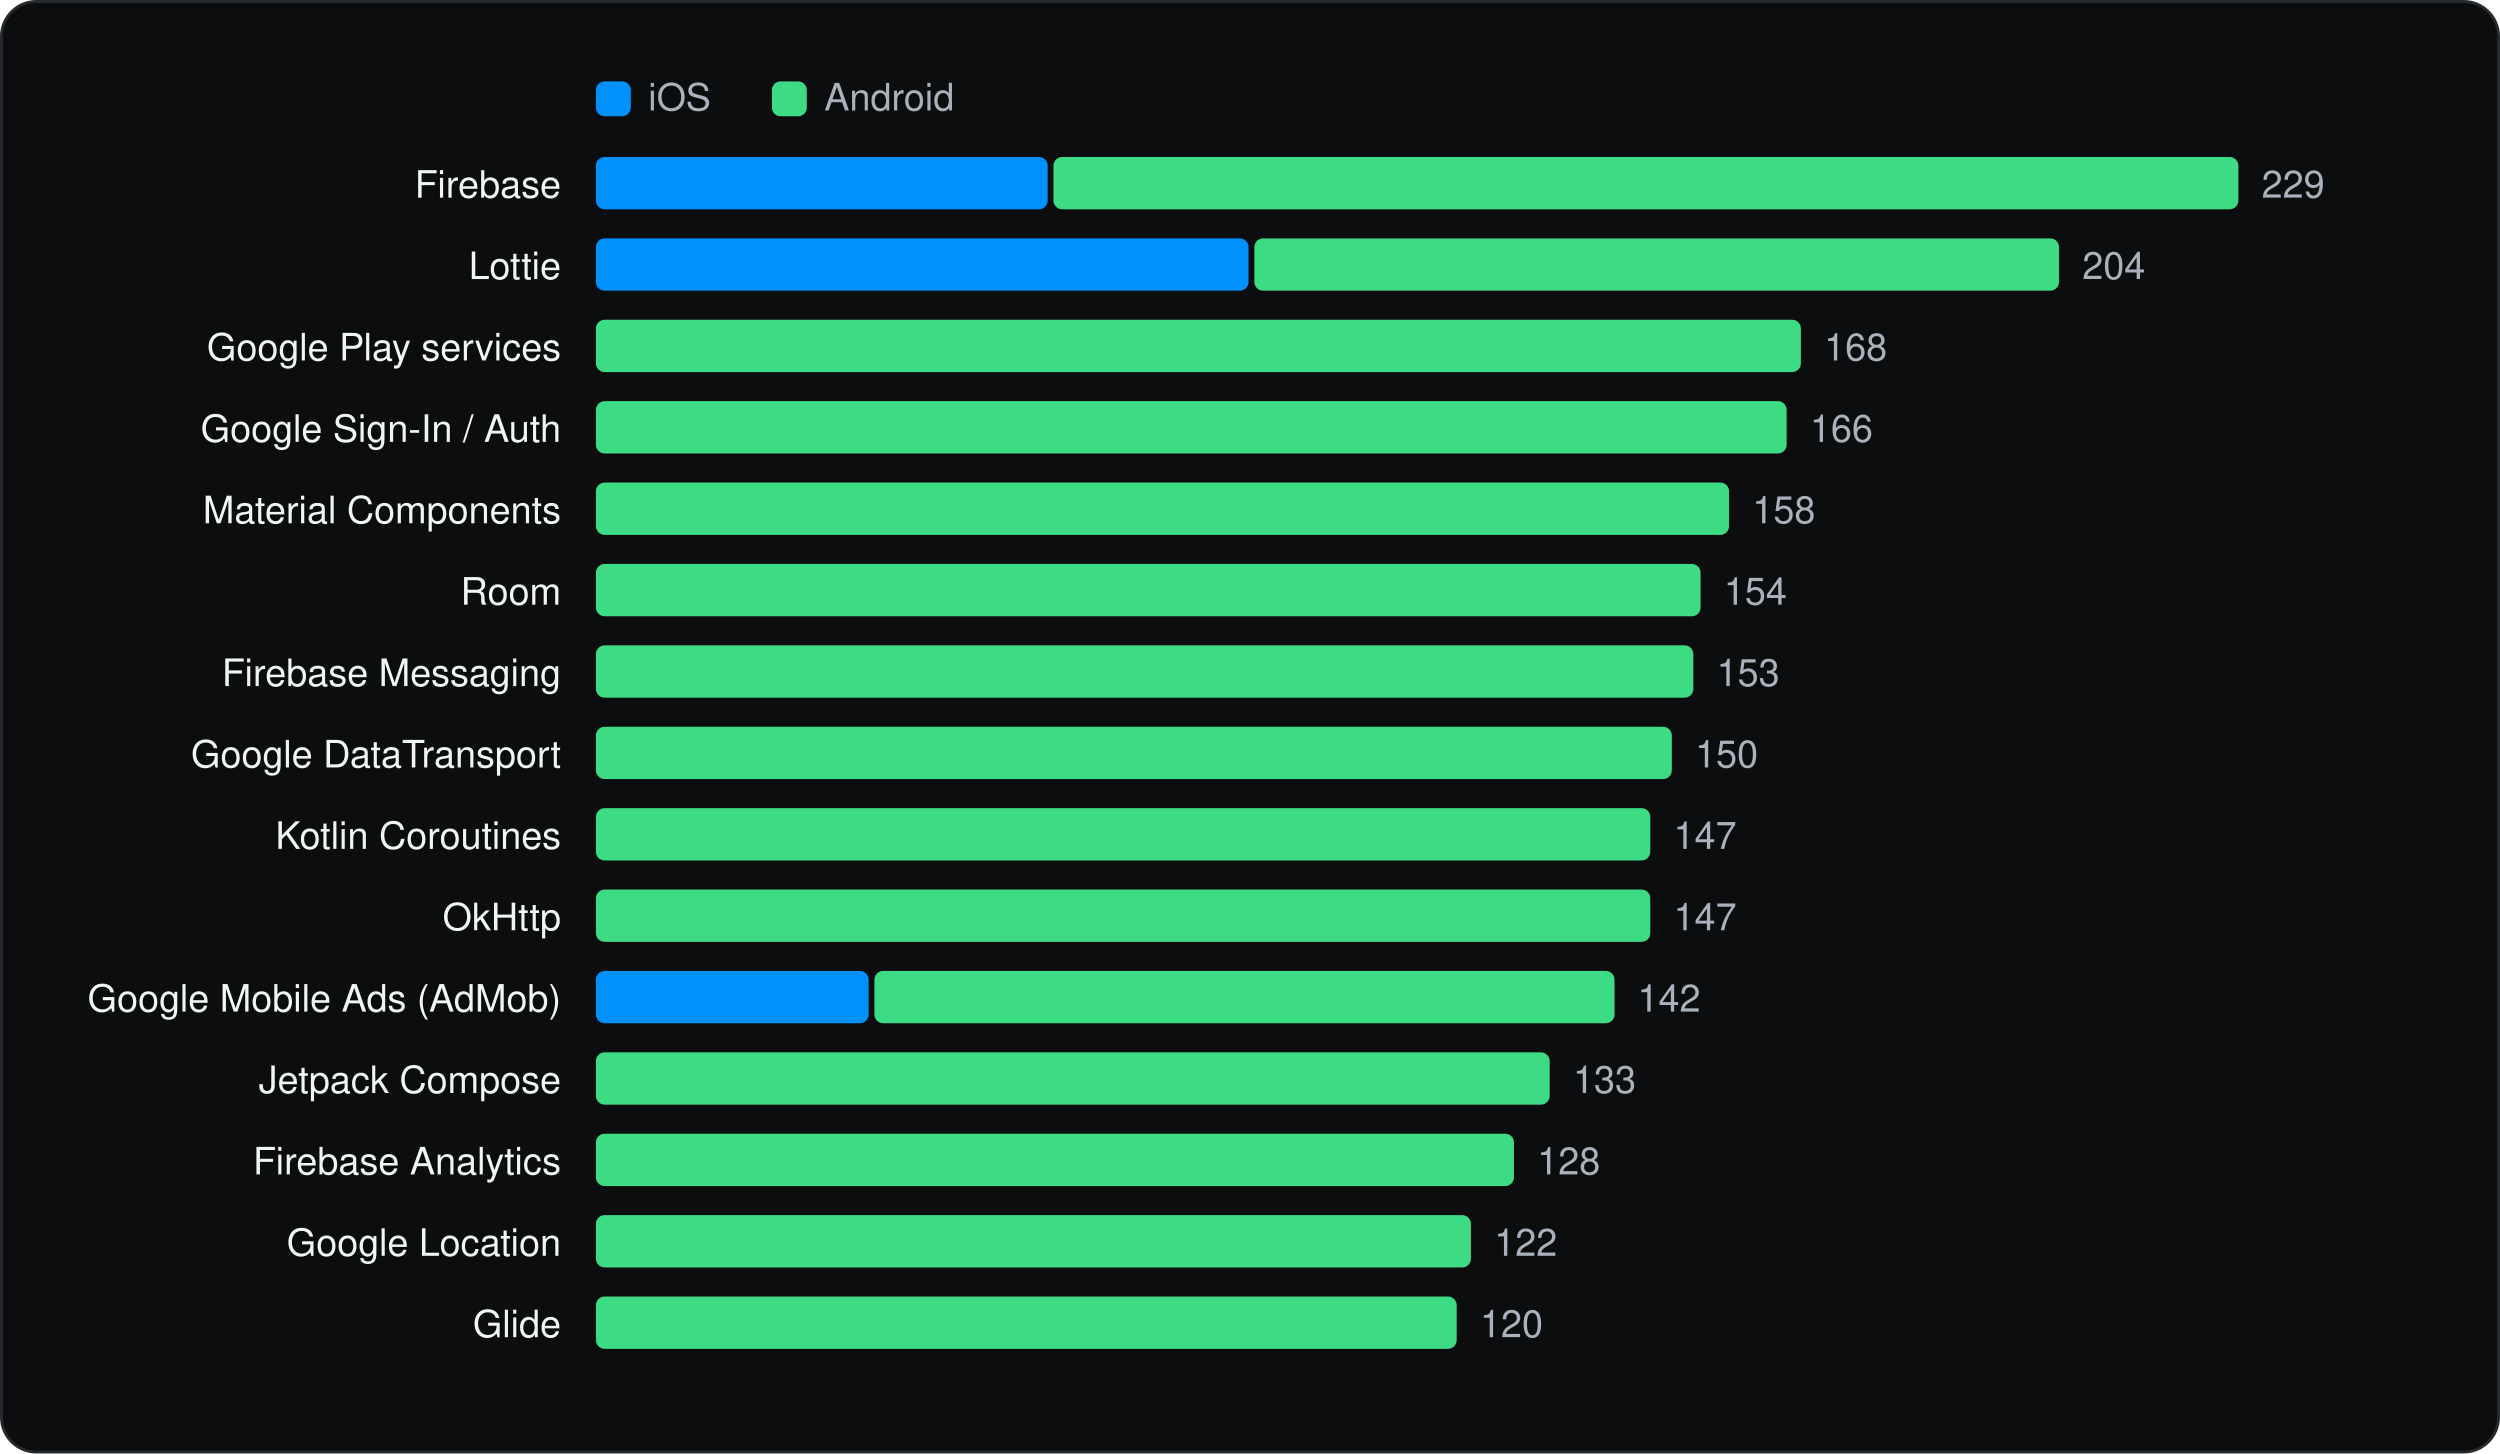
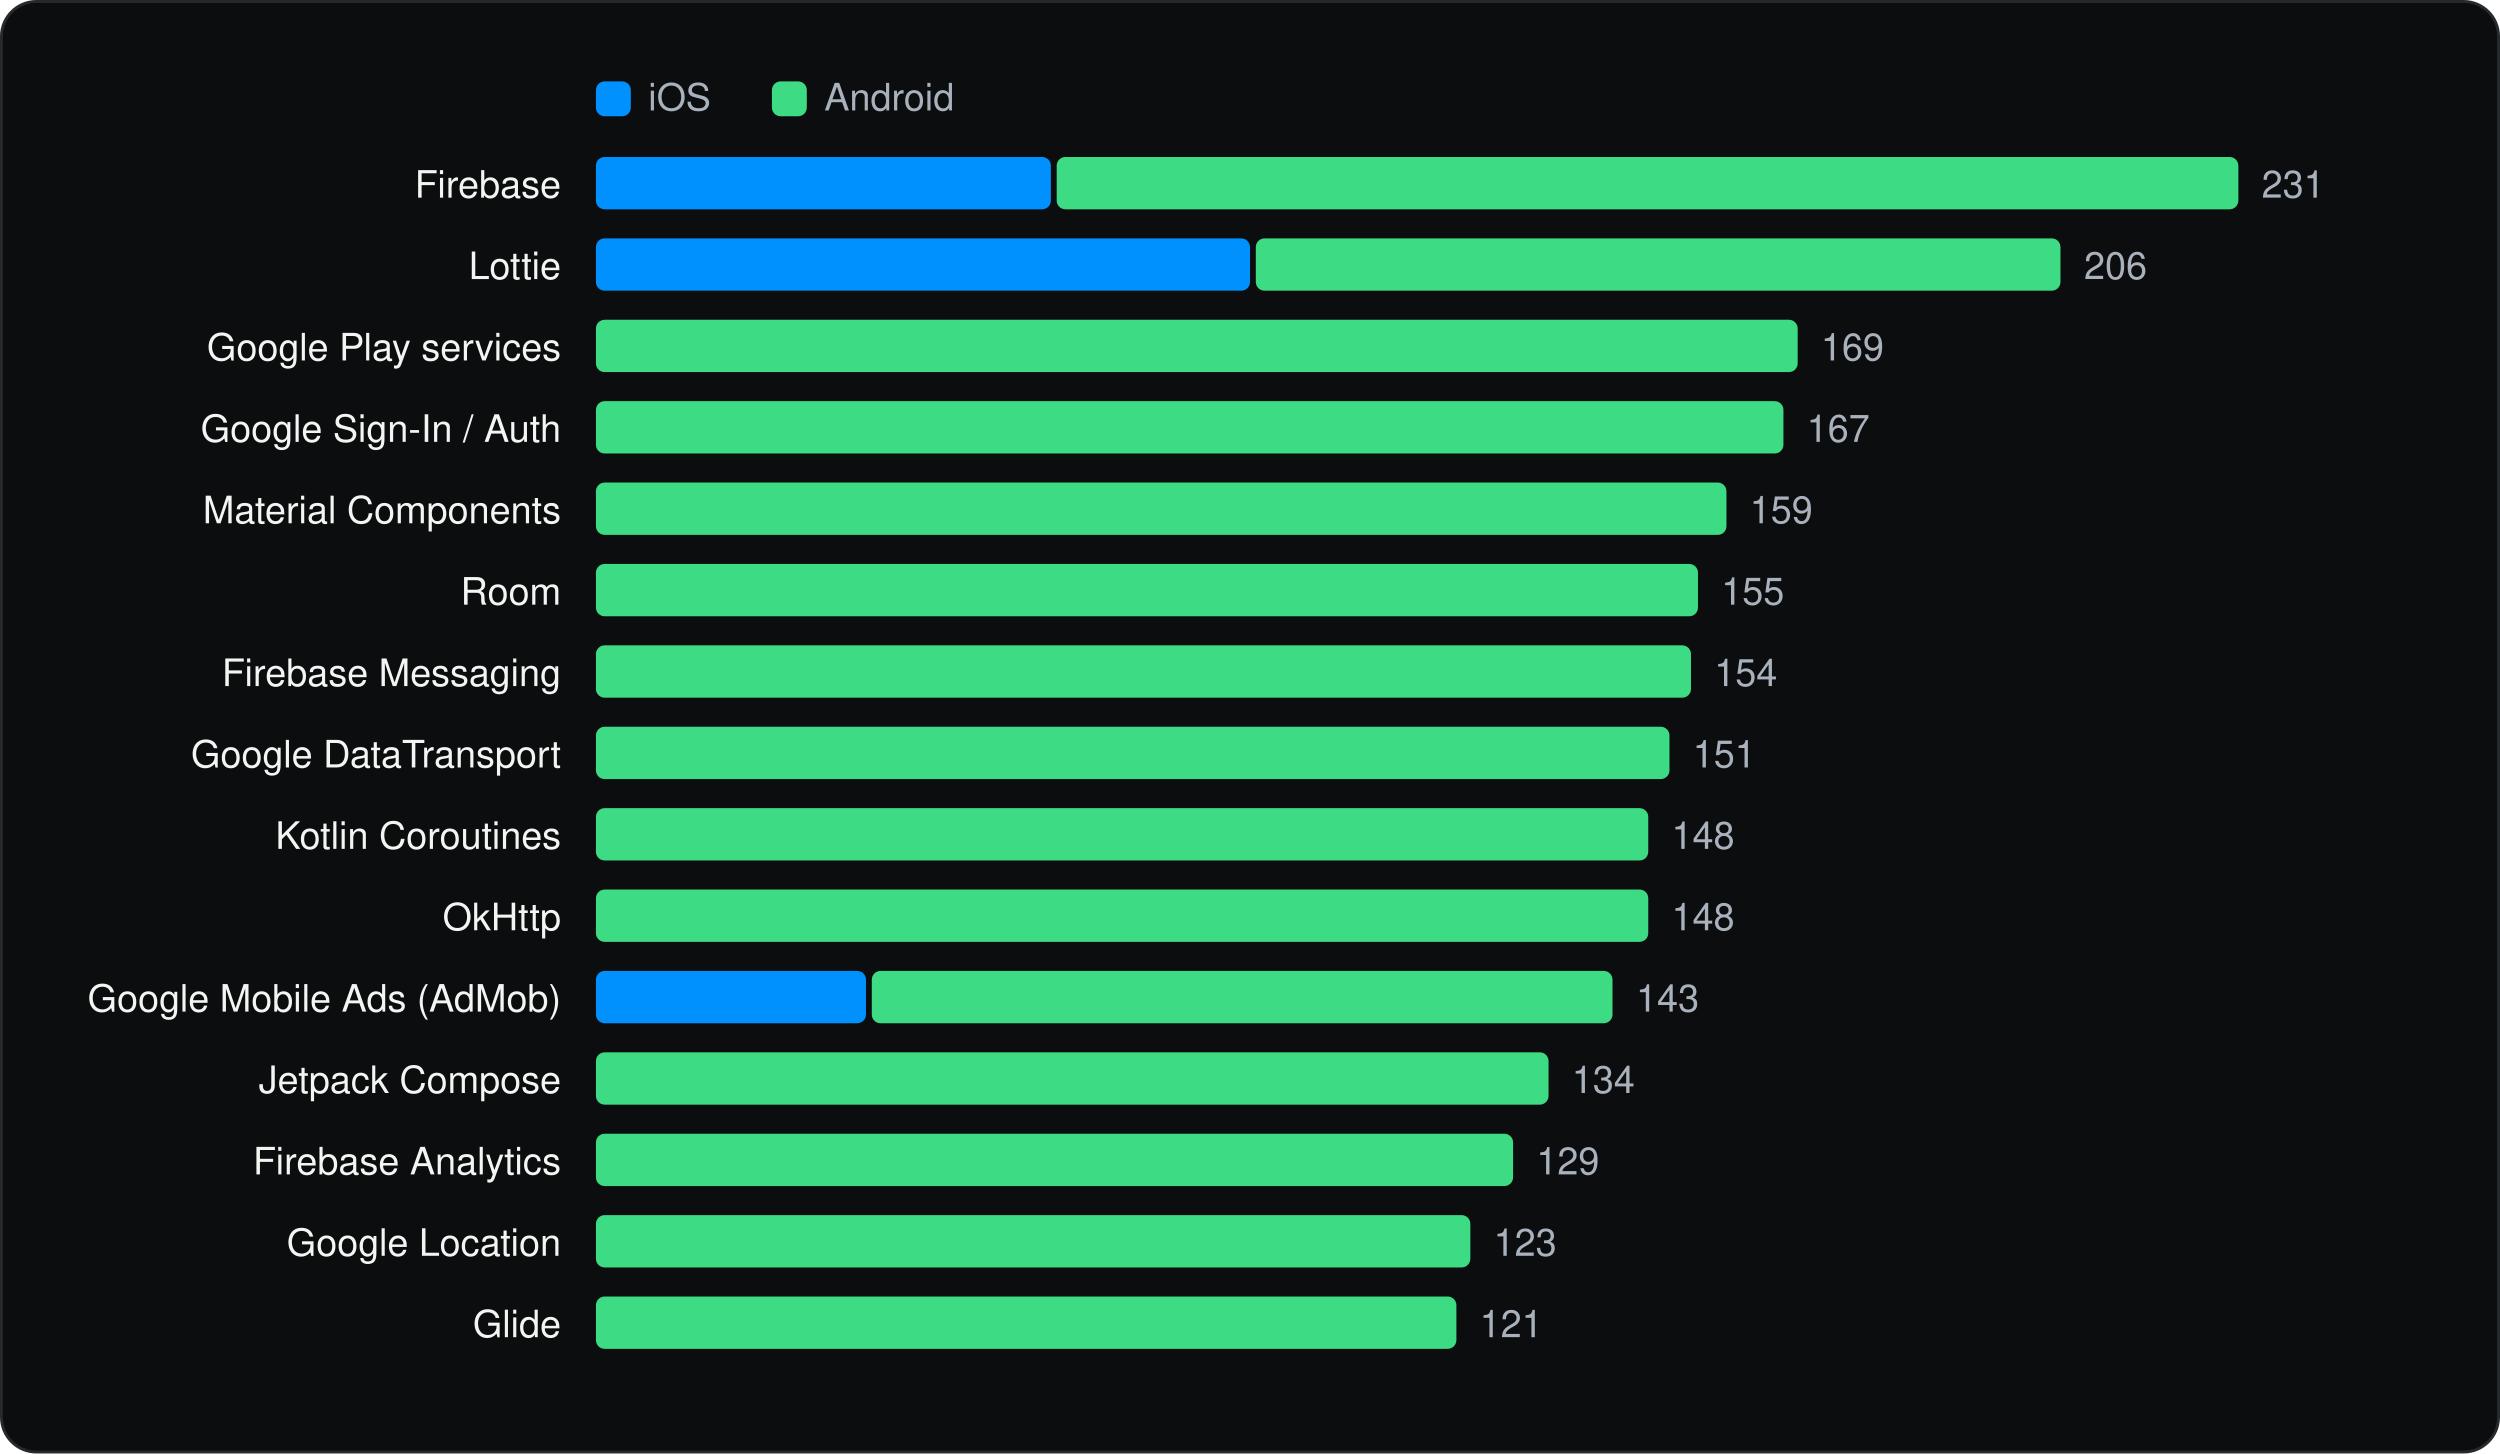
<svg xmlns="http://www.w3.org/2000/svg" viewBox="0 0 860 500" width="860" height="500" role="img" aria-label="Most used SDKs" font-family="Geist, -apple-system, BlinkMacSystemFont, 'Segoe UI', Helvetica, Arial, sans-serif">
  <rect x="0.5" y="0.5" width="859" height="499" rx="12" fill="#0C0D0E" stroke="#262A2D" />
  <g transform="translate(20 20)">
    <rect x="185" y="8" width="12" height="12" rx="3" fill="#0091FF" />
    <text x="203" y="18" font-size="13" fill="#A9B2BC">iOS</text>
    <rect x="245.54" y="8" width="12" height="12" rx="3" fill="#3DDC84" />
    <text x="263.54" y="18" font-size="13" fill="#A9B2BC">Android</text>
    <text x="173" y="48" font-size="13" text-anchor="end" fill="#F1F6F3">Firebase</text>
-     <rect x="185.0" y="34" width="155.4" height="18" rx="3" fill="#0091FF" />
-     <rect x="342.4" y="34" width="407.6" height="18" rx="3" fill="#3DDC84" />
-     <text x="758.0" y="48" font-size="13" fill="#A9B2BC">229</text>
+     <rect x="185.0" y="34" width="156.5" height="18" rx="3" fill="#0091FF" />
+     <rect x="343.5" y="34" width="406.5" height="18" rx="3" fill="#3DDC84" />
+     <text x="758.0" y="48" font-size="13" fill="#A9B2BC">231</text>
    <text x="173" y="76" font-size="13" text-anchor="end" fill="#F1F6F3">Lottie</text>
-     <rect x="185.0" y="62" width="224.5" height="18" rx="3" fill="#0091FF" />
-     <rect x="411.5" y="62" width="276.8" height="18" rx="3" fill="#3DDC84" />
-     <text x="696.3" y="76" font-size="13" fill="#A9B2BC">204</text>
+     <rect x="185.0" y="62" width="225.0" height="18" rx="3" fill="#0091FF" />
+     <rect x="412.0" y="62" width="276.8" height="18" rx="3" fill="#3DDC84" />
+     <text x="696.9" y="76" font-size="13" fill="#A9B2BC">206</text>
    <text x="173" y="104" font-size="13" text-anchor="end" fill="#F1F6F3">Google Play services</text>
-     <rect x="185.0" y="90" width="414.5" height="18" rx="3" fill="#3DDC84" />
-     <text x="607.5" y="104" font-size="13" fill="#A9B2BC">168</text>
+     <rect x="185.0" y="90" width="413.4" height="18" rx="3" fill="#3DDC84" />
+     <text x="606.4" y="104" font-size="13" fill="#A9B2BC">169</text>
    <text x="173" y="132" font-size="13" text-anchor="end" fill="#F1F6F3">Google Sign-In / Auth</text>
-     <rect x="185.0" y="118" width="409.6" height="18" rx="3" fill="#3DDC84" />
-     <text x="602.6" y="132" font-size="13" fill="#A9B2BC">166</text>
+     <rect x="185.0" y="118" width="408.5" height="18" rx="3" fill="#3DDC84" />
+     <text x="601.5" y="132" font-size="13" fill="#A9B2BC">167</text>
    <text x="173" y="160" font-size="13" text-anchor="end" fill="#F1F6F3">Material Components</text>
-     <rect x="185.0" y="146" width="389.8" height="18" rx="3" fill="#3DDC84" />
-     <text x="582.8" y="160" font-size="13" fill="#A9B2BC">158</text>
+     <rect x="185.0" y="146" width="388.9" height="18" rx="3" fill="#3DDC84" />
+     <text x="581.9" y="160" font-size="13" fill="#A9B2BC">159</text>
    <text x="173" y="188" font-size="13" text-anchor="end" fill="#F1F6F3">Room</text>
-     <rect x="185.0" y="174" width="380.0" height="18" rx="3" fill="#3DDC84" />
-     <text x="573.0" y="188" font-size="13" fill="#A9B2BC">154</text>
+     <rect x="185.0" y="174" width="379.1" height="18" rx="3" fill="#3DDC84" />
+     <text x="572.1" y="188" font-size="13" fill="#A9B2BC">155</text>
    <text x="173" y="216" font-size="13" text-anchor="end" fill="#F1F6F3">Firebase Messaging</text>
-     <rect x="185.0" y="202" width="377.5" height="18" rx="3" fill="#3DDC84" />
-     <text x="570.5" y="216" font-size="13" fill="#A9B2BC">153</text>
+     <rect x="185.0" y="202" width="376.7" height="18" rx="3" fill="#3DDC84" />
+     <text x="569.7" y="216" font-size="13" fill="#A9B2BC">154</text>
    <text x="173" y="244" font-size="13" text-anchor="end" fill="#F1F6F3">Google DataTransport</text>
-     <rect x="185.0" y="230" width="370.1" height="18" rx="3" fill="#3DDC84" />
-     <text x="563.1" y="244" font-size="13" fill="#A9B2BC">150</text>
+     <rect x="185.0" y="230" width="369.3" height="18" rx="3" fill="#3DDC84" />
+     <text x="562.3" y="244" font-size="13" fill="#A9B2BC">151</text>
    <text x="173" y="272" font-size="13" text-anchor="end" fill="#F1F6F3">Kotlin Coroutines</text>
-     <rect x="185.0" y="258" width="362.7" height="18" rx="3" fill="#3DDC84" />
-     <text x="555.7" y="272" font-size="13" fill="#A9B2BC">147</text>
+     <rect x="185.0" y="258" width="362.0" height="18" rx="3" fill="#3DDC84" />
+     <text x="555.0" y="272" font-size="13" fill="#A9B2BC">148</text>
    <text x="173" y="300" font-size="13" text-anchor="end" fill="#F1F6F3">OkHttp</text>
-     <rect x="185.0" y="286" width="362.7" height="18" rx="3" fill="#3DDC84" />
-     <text x="555.7" y="300" font-size="13" fill="#A9B2BC">147</text>
+     <rect x="185.0" y="286" width="362.0" height="18" rx="3" fill="#3DDC84" />
+     <text x="555.0" y="300" font-size="13" fill="#A9B2BC">148</text>
    <text x="173" y="328" font-size="13" text-anchor="end" fill="#F1F6F3">Google Mobile Ads (AdMob)</text>
-     <rect x="185.0" y="314" width="93.8" height="18" rx="3" fill="#0091FF" />
-     <rect x="280.8" y="314" width="254.6" height="18" rx="3" fill="#3DDC84" />
-     <text x="543.3" y="328" font-size="13" fill="#A9B2BC">142</text>
+     <rect x="185.0" y="314" width="92.9" height="18" rx="3" fill="#0091FF" />
+     <rect x="279.9" y="314" width="254.8" height="18" rx="3" fill="#3DDC84" />
+     <text x="542.8" y="328" font-size="13" fill="#A9B2BC">143</text>
    <text x="173" y="356" font-size="13" text-anchor="end" fill="#F1F6F3">Jetpack Compose</text>
-     <rect x="185.0" y="342" width="328.1" height="18" rx="3" fill="#3DDC84" />
-     <text x="521.1" y="356" font-size="13" fill="#A9B2BC">133</text>
+     <rect x="185.0" y="342" width="327.7" height="18" rx="3" fill="#3DDC84" />
+     <text x="520.7" y="356" font-size="13" fill="#A9B2BC">134</text>
    <text x="173" y="384" font-size="13" text-anchor="end" fill="#F1F6F3">Firebase Analytics</text>
-     <rect x="185.0" y="370" width="315.8" height="18" rx="3" fill="#3DDC84" />
-     <text x="508.8" y="384" font-size="13" fill="#A9B2BC">128</text>
+     <rect x="185.0" y="370" width="315.5" height="18" rx="3" fill="#3DDC84" />
+     <text x="508.5" y="384" font-size="13" fill="#A9B2BC">129</text>
    <text x="173" y="412" font-size="13" text-anchor="end" fill="#F1F6F3">Google Location</text>
-     <rect x="185.0" y="398" width="301.0" height="18" rx="3" fill="#3DDC84" />
-     <text x="494.0" y="412" font-size="13" fill="#A9B2BC">122</text>
+     <rect x="185.0" y="398" width="300.8" height="18" rx="3" fill="#3DDC84" />
+     <text x="493.8" y="412" font-size="13" fill="#A9B2BC">123</text>
    <text x="173" y="440" font-size="13" text-anchor="end" fill="#F1F6F3">Glide</text>
-     <rect x="185.0" y="426" width="296.1" height="18" rx="3" fill="#3DDC84" />
-     <text x="489.1" y="440" font-size="13" fill="#A9B2BC">120</text>
+     <rect x="185.0" y="426" width="296.0" height="18" rx="3" fill="#3DDC84" />
+     <text x="489.0" y="440" font-size="13" fill="#A9B2BC">121</text>
  </g>
</svg>
